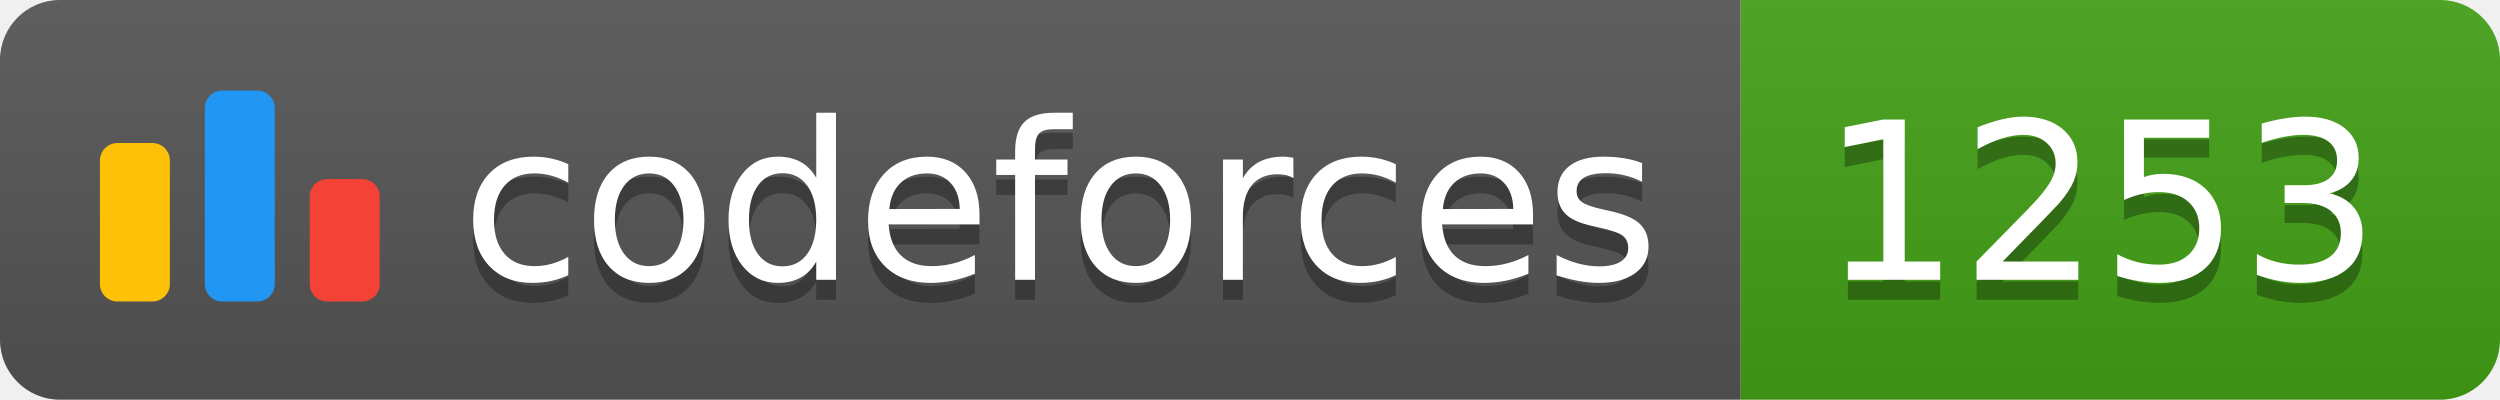
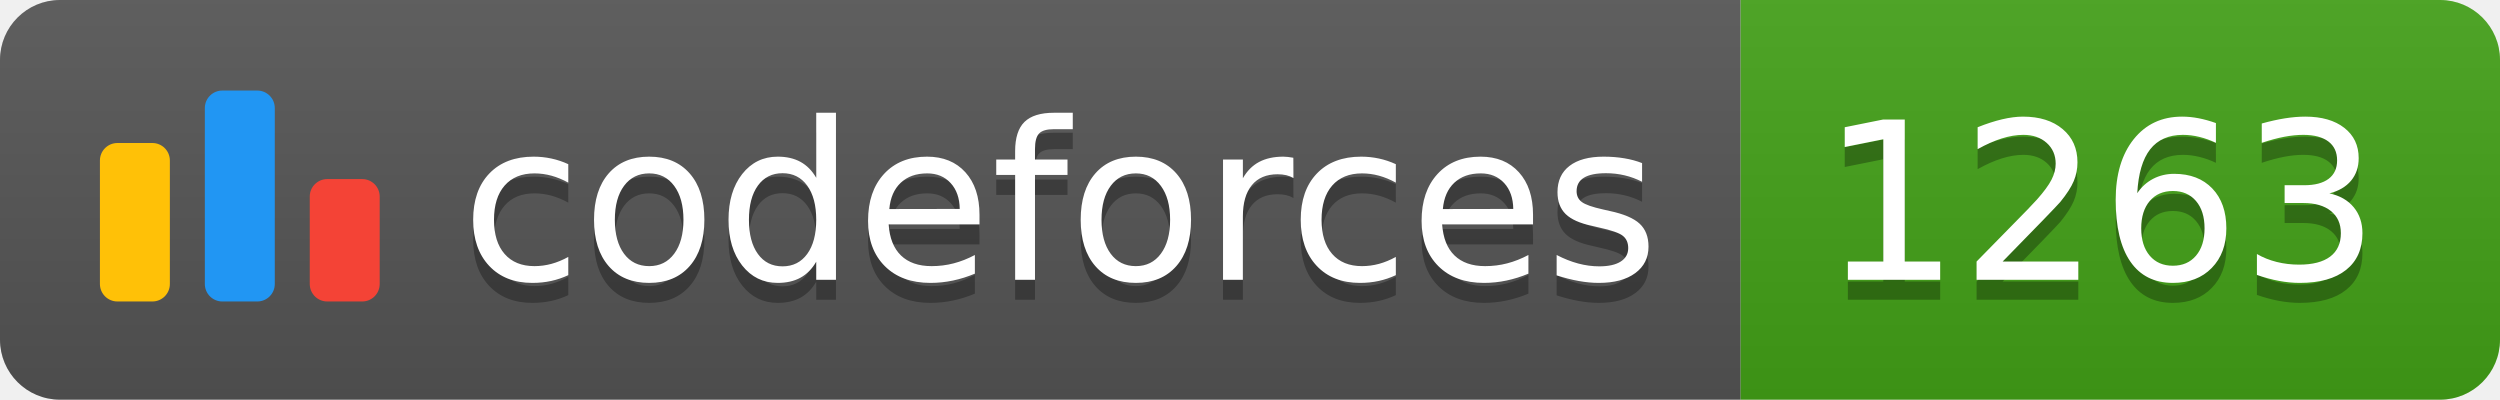
<svg xmlns="http://www.w3.org/2000/svg" width="125.1" height="20">
  <linearGradient id="smooth" x2="0" y2="100%">
    <stop offset="0" stop-color="#bbb" stop-opacity=".1" />
    <stop offset="1" stop-opacity=".1" />
  </linearGradient>
  <clipPath id="round">
    <rect width="125.1" height="20" rx="3" fill="#fff" />
  </clipPath>
  <g clip-path="url(#round)">
    <rect width="87.1" height="20" fill="#555" />
    <rect x="87.1" width="38.0" height="20" fill="#43A217" />
    <rect width="125.1" height="20" fill="url(#smooth)" />
  </g>
  <g fill="#fff" text-anchor="middle" font-family="DejaVu Sans,Verdana,Geneva,sans-serif" font-size="110">
    <svg x="5" y="3" class="logo" width="14" height="14" viewBox="0 0 32 25" fill="none">
      <rect y="6" width="8" height="18.125" rx="2" fill="#FFC107" />
      <rect x="24" y="10.125" width="8" height="14" rx="2" fill="#F44336" />
      <rect x="12" width="8" height="24.125" rx="2" fill="#2196F3" />
    </svg>
    <text x="530.5" y="150" fill="#010101" fill-opacity=".3" transform="scale(0.1)" textLength="601.0" lengthAdjust="spacing">codeforces
        </text>
    <text x="530.5" y="140" transform="scale(0.1)" textLength="601.0" lengthAdjust="spacing">codeforces</text>
-     <text x="1051.0" y="150" fill="#010101" fill-opacity=".3" transform="scale(0.1)" textLength="280.0" lengthAdjust="spacing">1253
+     <text x="1051.0" y="150" fill="#010101" fill-opacity=".3" transform="scale(0.1)" textLength="280.0" lengthAdjust="spacing">1263
        </text>
-     <text x="1051.0" y="140" transform="scale(0.1)" textLength="280.0" lengthAdjust="spacing">1253</text>
+     <text x="1051.0" y="140" transform="scale(0.1)" textLength="280.0" lengthAdjust="spacing">1263</text>
  </g>
</svg>
